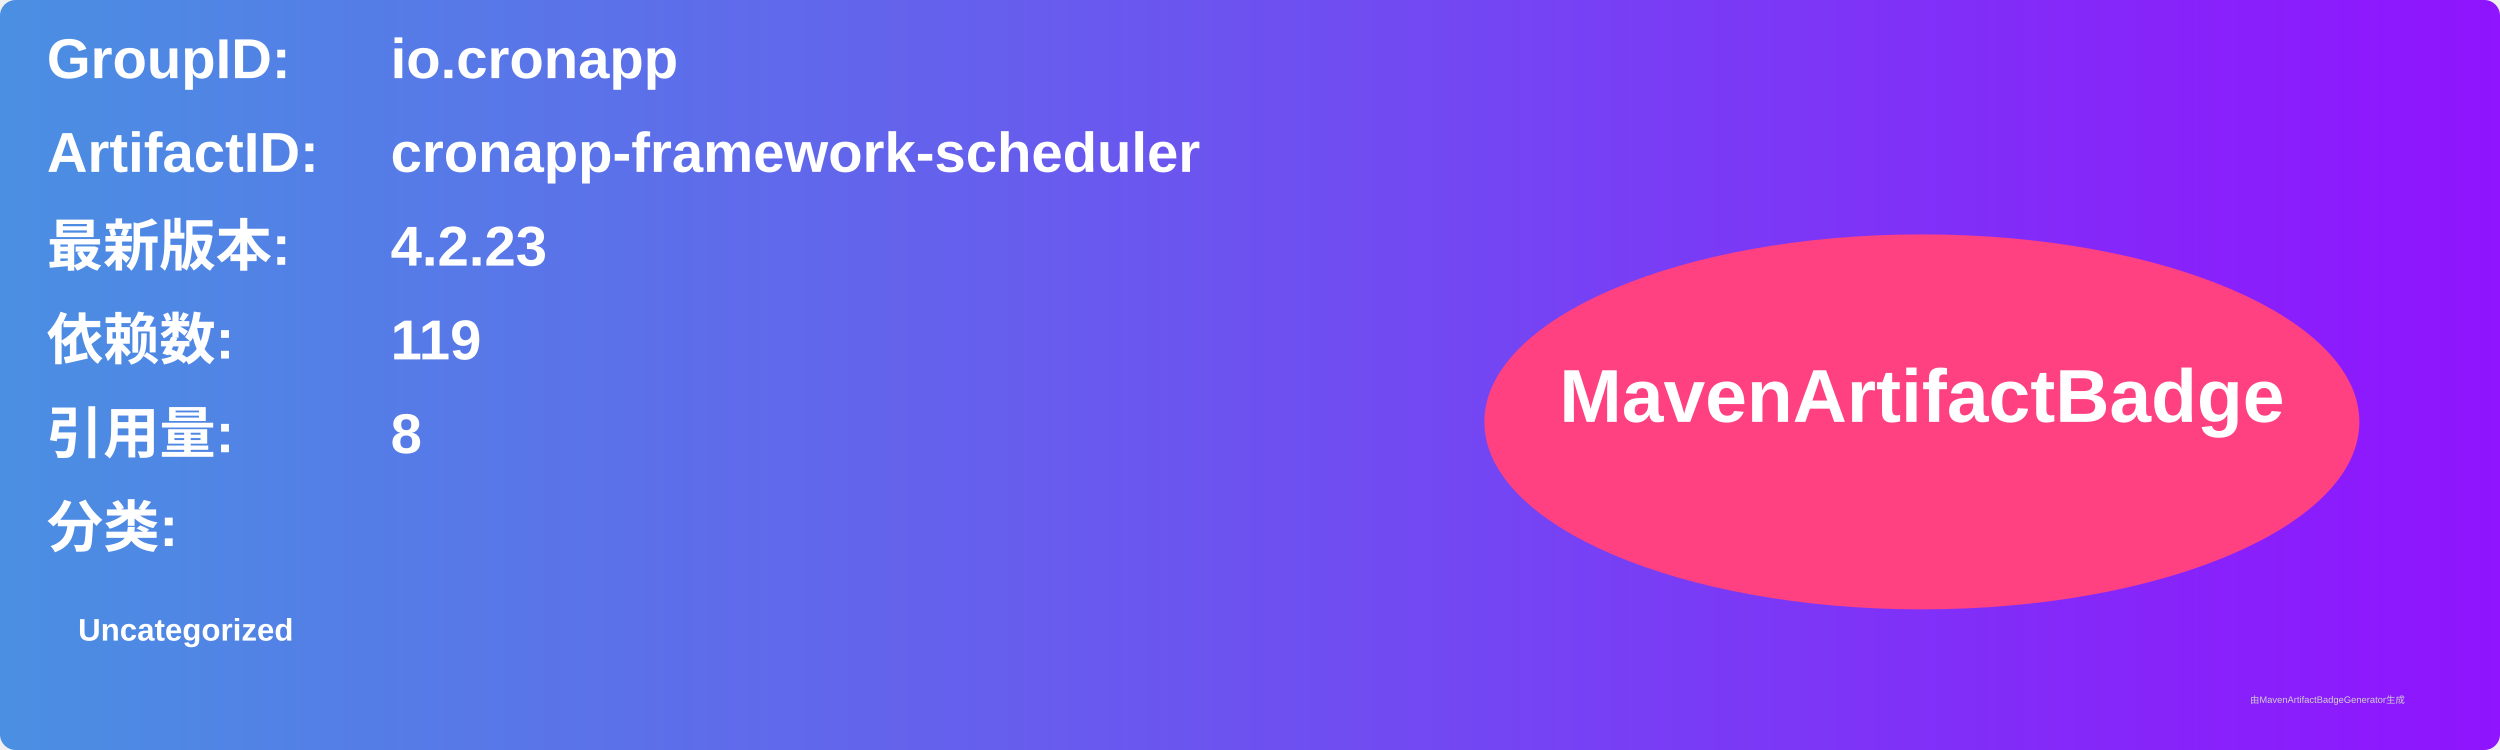
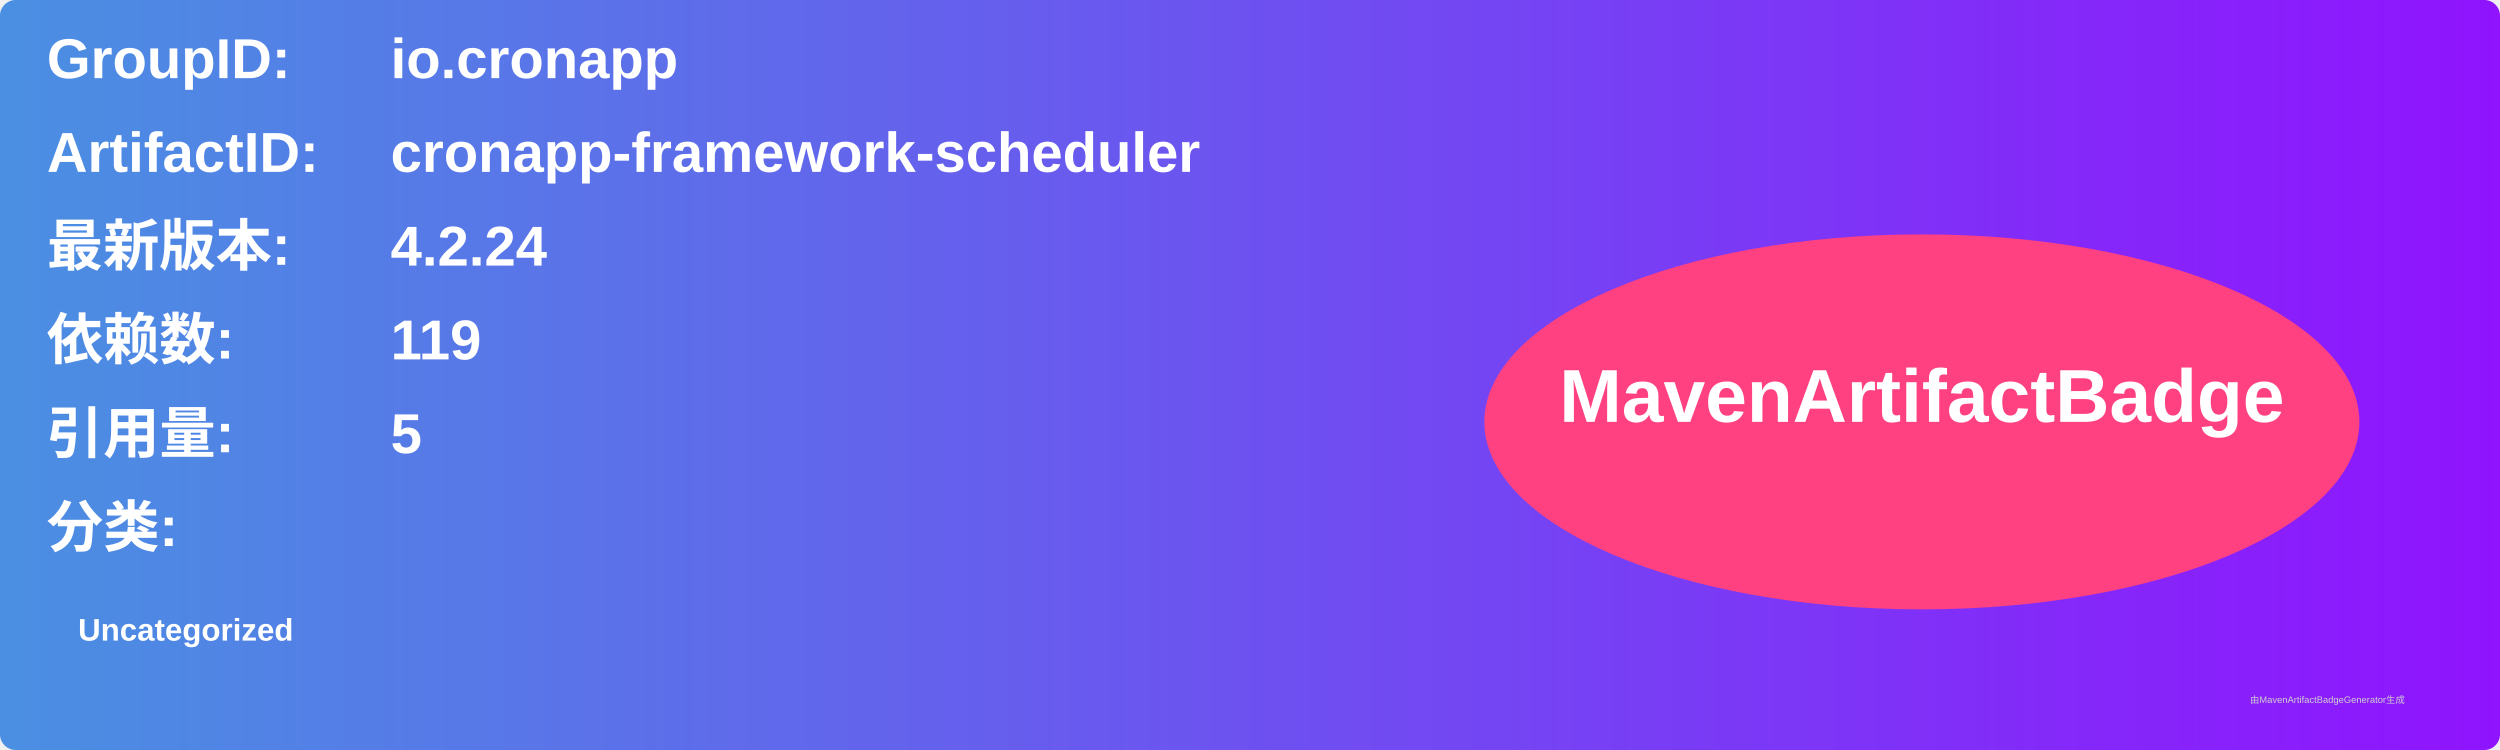
<svg xmlns="http://www.w3.org/2000/svg" width="800" height="240" viewBox="0 0 800 240">
  <linearGradient id="grad" x1="0%" y1="0%" x2="100%" y2="0%">
    <stop offset="0%" stop-color="#4a90e2" />
    <stop offset="100%" stop-color="#9013fe" />
  </linearGradient>
  <rect width="100%" height="100%" rx="5" ry="5" fill="url(#grad)" />
  <g transform="translate(15, 15)">
    <text x="0" y="10" font-family="Arial" font-size="18" fill="white" font-weight="bold" width="260">GroupID:</text>
    <text x="110" y="10" font-family="Arial" font-size="18" fill="white" font-weight="bold" width="460">io.cronapp</text>
    <text x="0" y="40" font-family="Arial" font-size="18" fill="white" font-weight="bold" width="260">ArtifactID:</text>
    <text x="110" y="40" font-family="Arial" font-size="18" fill="white" font-weight="bold" width="460">cronapp-framework-scheduler</text>
    <text x="0" y="70" font-family="Arial" font-size="18" fill="white" font-weight="bold">最新版本:</text>
    <text x="110" y="70" font-family="Arial" font-size="18" fill="white" font-weight="bold">
-       <tspan font-weight="bold">4.2.23</tspan>
+       <tspan font-weight="bold">4.2.24</tspan>
    </text>
    <text x="0" y="100" font-family="Arial" font-size="18" fill="white" font-weight="bold">依赖数: </text>
    <text x="110" y="100" font-family="Arial" font-size="18" fill="white">
      <tspan font-weight="bold">119</tspan>
    </text>
    <text x="0" y="130" font-family="Arial" font-size="18" fill="white" font-weight="bold">引用量: </text>
    <text x="110" y="130" font-family="Arial" font-size="18" fill="white">
-       <tspan font-weight="bold">8</tspan>
+       <tspan font-weight="bold">5</tspan>
    </text>
    <text x="0" y="160" font-family="Arial" font-size="18" fill="white" font-weight="bold">分类:</text>
    <text x="10" y="190" font-family="Arial" font-size="10" fill="white">
      <tspan font-weight="bold">Uncategorized</tspan>
    </text>
    <ellipse cx="600" cy="120" rx="140" ry="60" fill="#ff4081" />
    <text x="600" y="120" text-anchor="middle" font-family="Arial" font-size="24" fill="white" font-weight="bold">MavenArtifactBadge</text>
  </g>
  <text x="720" y="225" font-family="Arial" font-size="3" fill="#d0d0d0">由MavenArtifactBadgeGenerator生成</text>
</svg>
